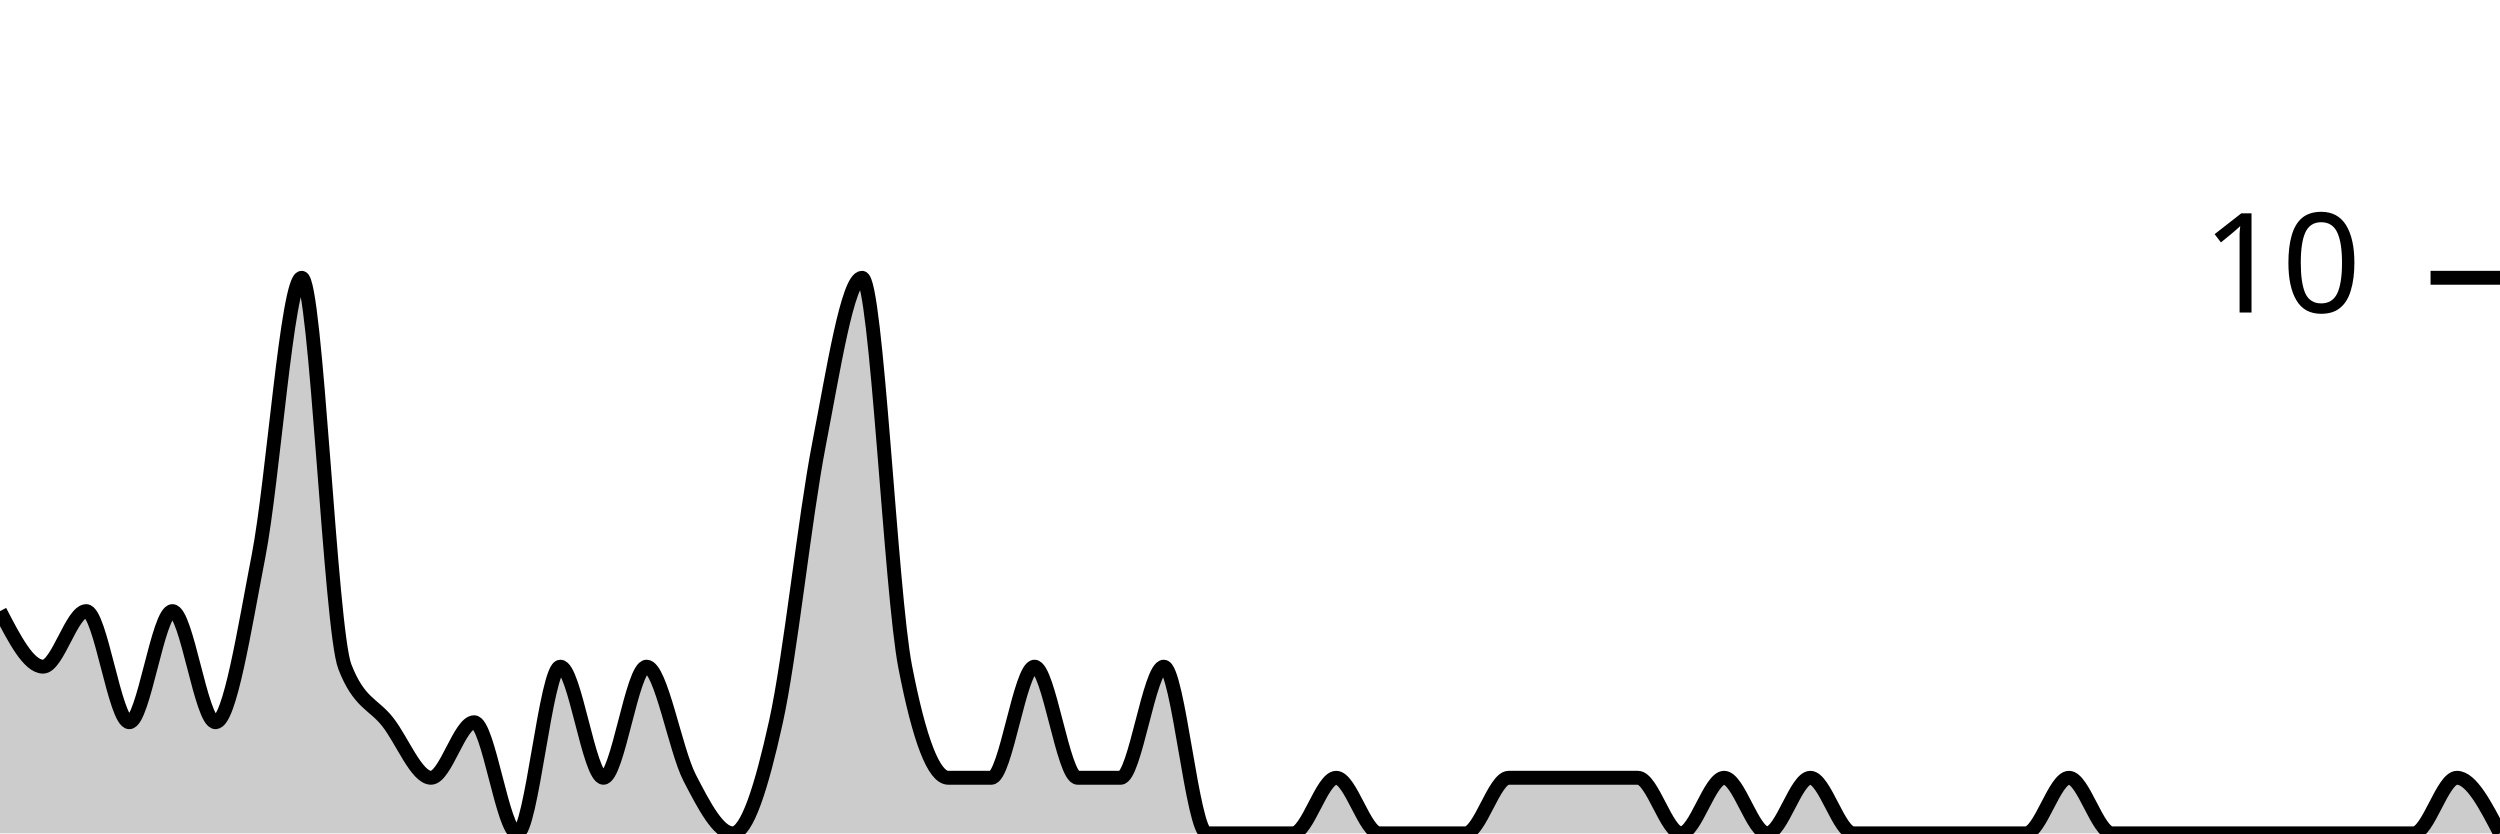
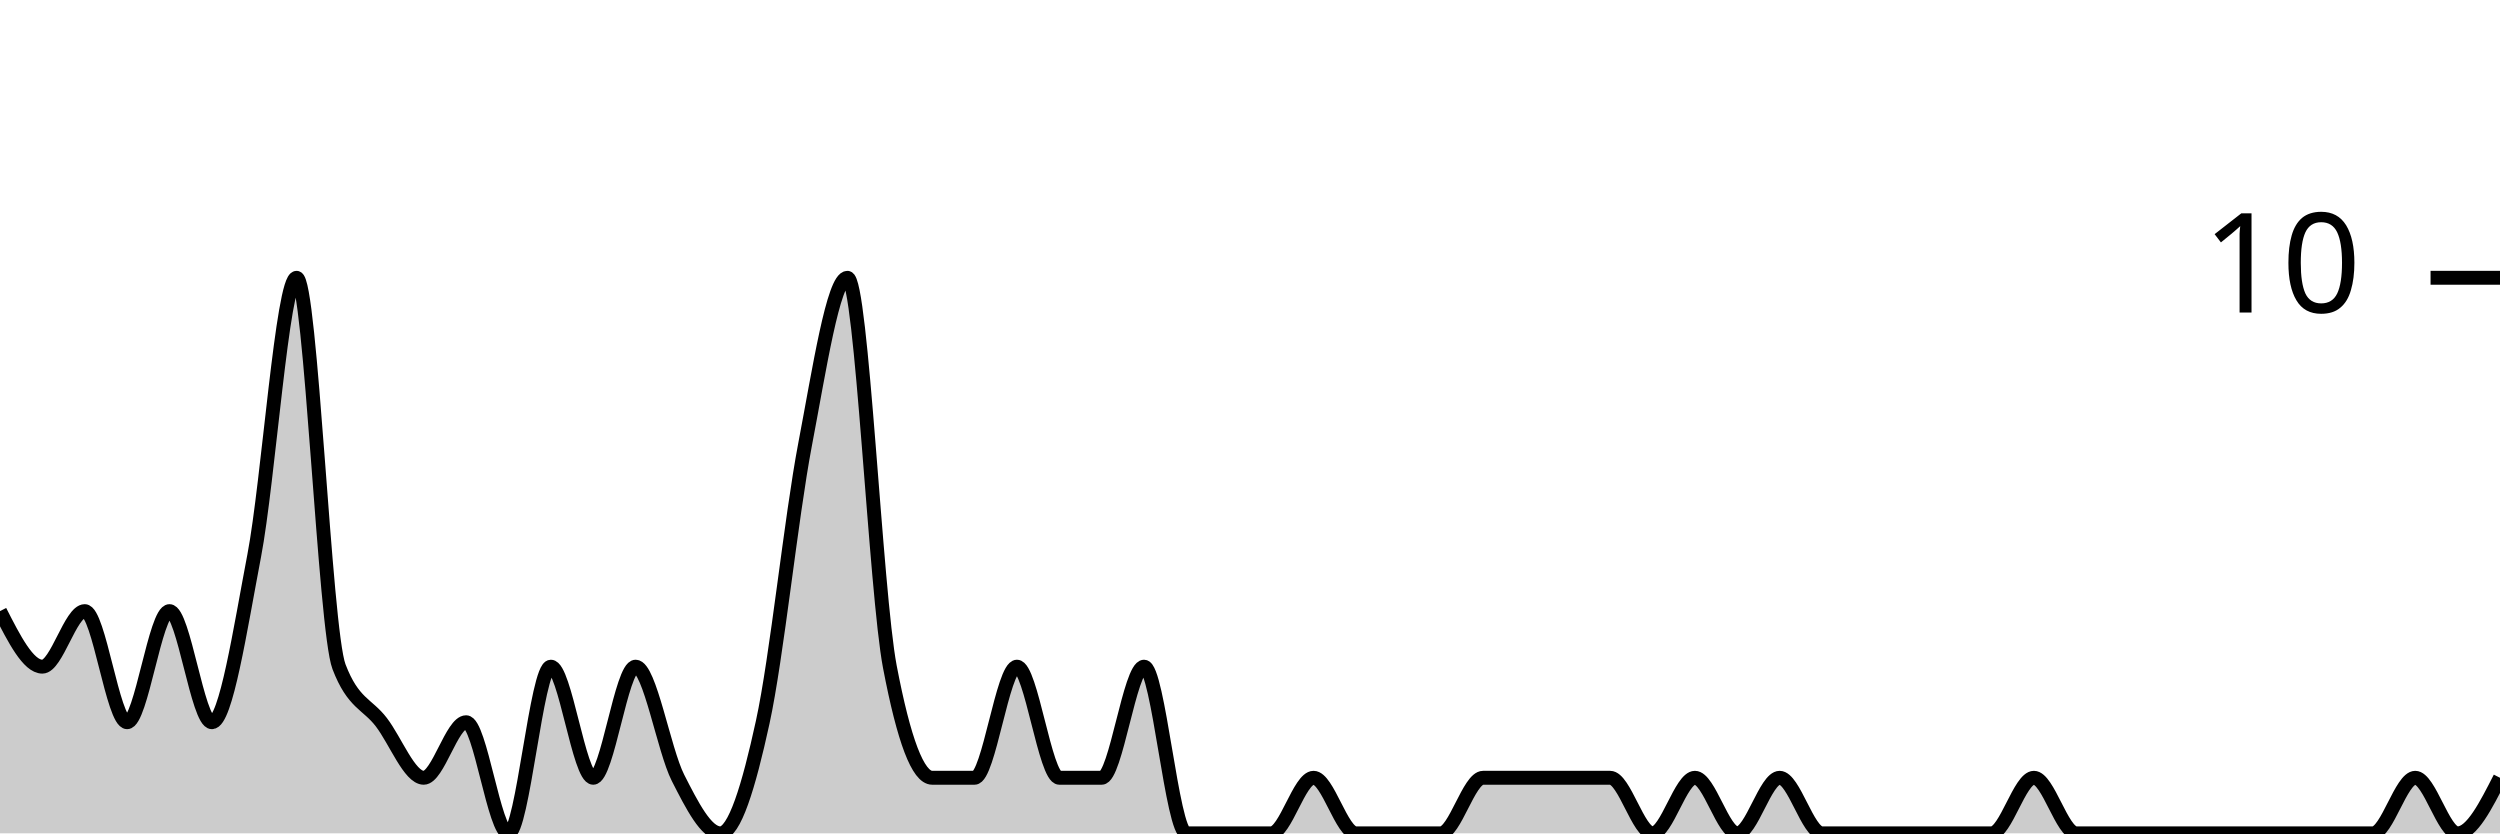
<svg xmlns="http://www.w3.org/2000/svg" viewBox="0 0 180 60">
  <g transform="translate(0,20)">
-     <path class="area" fill="rgba(0, 0, 0, 0.2)" d="M0,24C1.034,26,2.069,28,3.103,28C4.138,28,5.172,24,6.207,24C7.241,24,8.276,32,9.31,32C10.345,32,11.379,24,12.414,24C13.448,24,14.483,32,15.517,32C16.552,32,17.586,25.333,18.621,20C19.655,14.667,20.69,0,21.724,0C22.759,0,23.793,25.333,24.828,28C25.862,30.667,26.897,30.667,27.931,32C28.966,33.333,30,36,31.034,36C32.069,36,33.103,32,34.138,32C35.172,32,36.207,40,37.241,40C38.276,40,39.31,28,40.345,28C41.379,28,42.414,36,43.448,36C44.483,36,45.517,28,46.552,28C47.586,28,48.621,34,49.655,36C50.69,38,51.724,40,52.759,40C53.793,40,54.828,36.667,55.862,32C56.897,27.333,57.931,17.333,58.966,12C60,6.667,61.034,0,62.069,0C63.103,0,64.138,22.667,65.172,28C66.207,33.333,67.241,36,68.276,36C69.31,36,70.345,36,71.379,36C72.414,36,73.448,28,74.483,28C75.517,28,76.552,36,77.586,36C78.621,36,79.655,36,80.69,36C81.724,36,82.759,28,83.793,28C84.828,28,85.862,40,86.897,40C87.931,40,88.966,40,90,40C91.034,40,92.069,40,93.103,40C94.138,40,95.172,36,96.207,36C97.241,36,98.276,40,99.31,40C100.345,40,101.379,40,102.414,40C103.448,40,104.483,40,105.517,40C106.552,40,107.586,36,108.621,36C109.655,36,110.69,36,111.724,36C112.759,36,113.793,36,114.828,36C115.862,36,116.897,36,117.931,36C118.966,36,120,40,121.034,40C122.069,40,123.103,36,124.138,36C125.172,36,126.207,40,127.241,40C128.276,40,129.31,36,130.345,36C131.379,36,132.414,40,133.448,40C134.483,40,135.517,40,136.552,40C137.586,40,138.621,40,139.655,40C140.69,40,141.724,40,142.759,40C143.793,40,144.828,40,145.862,40C146.897,40,147.931,36,148.966,36C150,36,151.034,40,152.069,40C153.103,40,154.138,40,155.172,40C156.207,40,157.241,40,158.276,40C159.31,40,160.345,40,161.379,40C162.414,40,163.448,40,164.483,40C165.517,40,166.552,40,167.586,40C168.621,40,169.655,40,170.69,40C171.724,40,172.759,40,173.793,40C174.828,40,175.862,36,176.897,36C177.931,36,178.966,38,180,40L180,40C178.966,40,177.931,40,176.897,40C175.862,40,174.828,40,173.793,40C172.759,40,171.724,40,170.69,40C169.655,40,168.621,40,167.586,40C166.552,40,165.517,40,164.483,40C163.448,40,162.414,40,161.379,40C160.345,40,159.31,40,158.276,40C157.241,40,156.207,40,155.172,40C154.138,40,153.103,40,152.069,40C151.034,40,150,40,148.966,40C147.931,40,146.897,40,145.862,40C144.828,40,143.793,40,142.759,40C141.724,40,140.69,40,139.655,40C138.621,40,137.586,40,136.552,40C135.517,40,134.483,40,133.448,40C132.414,40,131.379,40,130.345,40C129.31,40,128.276,40,127.241,40C126.207,40,125.172,40,124.138,40C123.103,40,122.069,40,121.034,40C120,40,118.966,40,117.931,40C116.897,40,115.862,40,114.828,40C113.793,40,112.759,40,111.724,40C110.69,40,109.655,40,108.621,40C107.586,40,106.552,40,105.517,40C104.483,40,103.448,40,102.414,40C101.379,40,100.345,40,99.31,40C98.276,40,97.241,40,96.207,40C95.172,40,94.138,40,93.103,40C92.069,40,91.034,40,90,40C88.966,40,87.931,40,86.897,40C85.862,40,84.828,40,83.793,40C82.759,40,81.724,40,80.69,40C79.655,40,78.621,40,77.586,40C76.552,40,75.517,40,74.483,40C73.448,40,72.414,40,71.379,40C70.345,40,69.31,40,68.276,40C67.241,40,66.207,40,65.172,40C64.138,40,63.103,40,62.069,40C61.034,40,60,40,58.966,40C57.931,40,56.897,40,55.862,40C54.828,40,53.793,40,52.759,40C51.724,40,50.69,40,49.655,40C48.621,40,47.586,40,46.552,40C45.517,40,44.483,40,43.448,40C42.414,40,41.379,40,40.345,40C39.31,40,38.276,40,37.241,40C36.207,40,35.172,40,34.138,40C33.103,40,32.069,40,31.034,40C30,40,28.966,40,27.931,40C26.897,40,25.862,40,24.828,40C23.793,40,22.759,40,21.724,40C20.69,40,19.655,40,18.621,40C17.586,40,16.552,40,15.517,40C14.483,40,13.448,40,12.414,40C11.379,40,10.345,40,9.31,40C8.276,40,7.241,40,6.207,40C5.172,40,4.138,40,3.103,40C2.069,40,1.034,40,0,40Z" />
-     <path class="line" stroke="black" fill="none" d="M0,24C1.034,26,2.069,28,3.103,28C4.138,28,5.172,24,6.207,24C7.241,24,8.276,32,9.31,32C10.345,32,11.379,24,12.414,24C13.448,24,14.483,32,15.517,32C16.552,32,17.586,25.333,18.621,20C19.655,14.667,20.69,0,21.724,0C22.759,0,23.793,25.333,24.828,28C25.862,30.667,26.897,30.667,27.931,32C28.966,33.333,30,36,31.034,36C32.069,36,33.103,32,34.138,32C35.172,32,36.207,40,37.241,40C38.276,40,39.31,28,40.345,28C41.379,28,42.414,36,43.448,36C44.483,36,45.517,28,46.552,28C47.586,28,48.621,34,49.655,36C50.69,38,51.724,40,52.759,40C53.793,40,54.828,36.667,55.862,32C56.897,27.333,57.931,17.333,58.966,12C60,6.667,61.034,0,62.069,0C63.103,0,64.138,22.667,65.172,28C66.207,33.333,67.241,36,68.276,36C69.31,36,70.345,36,71.379,36C72.414,36,73.448,28,74.483,28C75.517,28,76.552,36,77.586,36C78.621,36,79.655,36,80.69,36C81.724,36,82.759,28,83.793,28C84.828,28,85.862,40,86.897,40C87.931,40,88.966,40,90,40C91.034,40,92.069,40,93.103,40C94.138,40,95.172,36,96.207,36C97.241,36,98.276,40,99.31,40C100.345,40,101.379,40,102.414,40C103.448,40,104.483,40,105.517,40C106.552,40,107.586,36,108.621,36C109.655,36,110.69,36,111.724,36C112.759,36,113.793,36,114.828,36C115.862,36,116.897,36,117.931,36C118.966,36,120,40,121.034,40C122.069,40,123.103,36,124.138,36C125.172,36,126.207,40,127.241,40C128.276,40,129.31,36,130.345,36C131.379,36,132.414,40,133.448,40C134.483,40,135.517,40,136.552,40C137.586,40,138.621,40,139.655,40C140.69,40,141.724,40,142.759,40C143.793,40,144.828,40,145.862,40C146.897,40,147.931,36,148.966,36C150,36,151.034,40,152.069,40C153.103,40,154.138,40,155.172,40C156.207,40,157.241,40,158.276,40C159.31,40,160.345,40,161.379,40C162.414,40,163.448,40,164.483,40C165.517,40,166.552,40,167.586,40C168.621,40,169.655,40,170.69,40C171.724,40,172.759,40,173.793,40C174.828,40,175.862,36,176.897,36C177.931,36,178.966,38,180,40" />
+     <path class="area" fill="rgba(0, 0, 0, 0.2)" d="M0,24C1.017,26,2.034,28,3.051,28C4.068,28,5.085,24,6.102,24C7.119,24,8.136,32,9.153,32C10.169,32,11.186,24,12.203,24C13.22,24,14.237,32,15.254,32C16.271,32,17.288,25.333,18.305,20C19.322,14.667,20.339,0,21.356,0C22.373,0,23.39,25.333,24.407,28C25.424,30.667,26.441,30.667,27.458,32C28.475,33.333,29.492,36,30.508,36C31.525,36,32.542,32,33.559,32C34.576,32,35.593,40,36.61,40C37.627,40,38.644,28,39.661,28C40.678,28,41.695,36,42.712,36C43.729,36,44.746,28,45.763,28C46.78,28,47.797,34,48.814,36C49.831,38,50.847,40,51.864,40C52.881,40,53.898,36.667,54.915,32C55.932,27.333,56.949,17.333,57.966,12C58.983,6.667,60,0,61.017,0C62.034,0,63.051,22.667,64.068,28C65.085,33.333,66.102,36,67.119,36C68.136,36,69.153,36,70.169,36C71.186,36,72.203,28,73.22,28C74.237,28,75.254,36,76.271,36C77.288,36,78.305,36,79.322,36C80.339,36,81.356,28,82.373,28C83.39,28,84.407,40,85.424,40C86.441,40,87.458,40,88.475,40C89.492,40,90.508,40,91.525,40C92.542,40,93.559,36,94.576,36C95.593,36,96.61,40,97.627,40C98.644,40,99.661,40,100.678,40C101.695,40,102.712,40,103.729,40C104.746,40,105.763,36,106.78,36C107.797,36,108.814,36,109.831,36C110.847,36,111.864,36,112.881,36C113.898,36,114.915,36,115.932,36C116.949,36,117.966,40,118.983,40C120,40,121.017,36,122.034,36C123.051,36,124.068,40,125.085,40C126.102,40,127.119,36,128.136,36C129.153,36,130.169,40,131.186,40C132.203,40,133.22,40,134.237,40C135.254,40,136.271,40,137.288,40C138.305,40,139.322,40,140.339,40C141.356,40,142.373,40,143.39,40C144.407,40,145.424,36,146.441,36C147.458,36,148.475,40,149.492,40C150.508,40,151.525,40,152.542,40C153.559,40,154.576,40,155.593,40C156.61,40,157.627,40,158.644,40C159.661,40,160.678,40,161.695,40C162.712,40,163.729,40,164.746,40C165.763,40,166.78,40,167.797,40C168.814,40,169.831,40,170.847,40C171.864,40,172.881,36,173.898,36C174.915,36,175.932,40,176.949,40C177.966,40,178.983,38,180,36L180,40C178.983,40,177.966,40,176.949,40C175.932,40,174.915,40,173.898,40C172.881,40,171.864,40,170.847,40C169.831,40,168.814,40,167.797,40C166.78,40,165.763,40,164.746,40C163.729,40,162.712,40,161.695,40C160.678,40,159.661,40,158.644,40C157.627,40,156.61,40,155.593,40C154.576,40,153.559,40,152.542,40C151.525,40,150.508,40,149.492,40C148.475,40,147.458,40,146.441,40C145.424,40,144.407,40,143.39,40C142.373,40,141.356,40,140.339,40C139.322,40,138.305,40,137.288,40C136.271,40,135.254,40,134.237,40C133.22,40,132.203,40,131.186,40C130.169,40,129.153,40,128.136,40C127.119,40,126.102,40,125.085,40C124.068,40,123.051,40,122.034,40C121.017,40,120,40,118.983,40C117.966,40,116.949,40,115.932,40C114.915,40,113.898,40,112.881,40C111.864,40,110.847,40,109.831,40C108.814,40,107.797,40,106.78,40C105.763,40,104.746,40,103.729,40C102.712,40,101.695,40,100.678,40C99.661,40,98.644,40,97.627,40C96.61,40,95.593,40,94.576,40C93.559,40,92.542,40,91.525,40C90.508,40,89.492,40,88.475,40C87.458,40,86.441,40,85.424,40C84.407,40,83.39,40,82.373,40C81.356,40,80.339,40,79.322,40C78.305,40,77.288,40,76.271,40C75.254,40,74.237,40,73.22,40C72.203,40,71.186,40,70.169,40C69.153,40,68.136,40,67.119,40C66.102,40,65.085,40,64.068,40C63.051,40,62.034,40,61.017,40C60,40,58.983,40,57.966,40C56.949,40,55.932,40,54.915,40C53.898,40,52.881,40,51.864,40C50.847,40,49.831,40,48.814,40C47.797,40,46.78,40,45.763,40C44.746,40,43.729,40,42.712,40C41.695,40,40.678,40,39.661,40C38.644,40,37.627,40,36.61,40C35.593,40,34.576,40,33.559,40C32.542,40,31.525,40,30.508,40C29.492,40,28.475,40,27.458,40C26.441,40,25.424,40,24.407,40C23.39,40,22.373,40,21.356,40C20.339,40,19.322,40,18.305,40C17.288,40,16.271,40,15.254,40C14.237,40,13.22,40,12.203,40C11.186,40,10.169,40,9.153,40C8.136,40,7.119,40,6.102,40C5.085,40,4.068,40,3.051,40C2.034,40,1.017,40,0,40Z" />
+     <path class="line" stroke="black" fill="none" d="M0,24C1.017,26,2.034,28,3.051,28C4.068,28,5.085,24,6.102,24C7.119,24,8.136,32,9.153,32C10.169,32,11.186,24,12.203,24C13.22,24,14.237,32,15.254,32C16.271,32,17.288,25.333,18.305,20C19.322,14.667,20.339,0,21.356,0C22.373,0,23.39,25.333,24.407,28C25.424,30.667,26.441,30.667,27.458,32C28.475,33.333,29.492,36,30.508,36C31.525,36,32.542,32,33.559,32C34.576,32,35.593,40,36.61,40C37.627,40,38.644,28,39.661,28C40.678,28,41.695,36,42.712,36C43.729,36,44.746,28,45.763,28C46.78,28,47.797,34,48.814,36C49.831,38,50.847,40,51.864,40C52.881,40,53.898,36.667,54.915,32C55.932,27.333,56.949,17.333,57.966,12C58.983,6.667,60,0,61.017,0C62.034,0,63.051,22.667,64.068,28C65.085,33.333,66.102,36,67.119,36C68.136,36,69.153,36,70.169,36C71.186,36,72.203,28,73.22,28C74.237,28,75.254,36,76.271,36C77.288,36,78.305,36,79.322,36C80.339,36,81.356,28,82.373,28C83.39,28,84.407,40,85.424,40C86.441,40,87.458,40,88.475,40C89.492,40,90.508,40,91.525,40C92.542,40,93.559,36,94.576,36C95.593,36,96.61,40,97.627,40C98.644,40,99.661,40,100.678,40C101.695,40,102.712,40,103.729,40C104.746,40,105.763,36,106.78,36C107.797,36,108.814,36,109.831,36C110.847,36,111.864,36,112.881,36C113.898,36,114.915,36,115.932,36C116.949,36,117.966,40,118.983,40C120,40,121.017,36,122.034,36C123.051,36,124.068,40,125.085,40C126.102,40,127.119,36,128.136,36C129.153,36,130.169,40,131.186,40C132.203,40,133.22,40,134.237,40C135.254,40,136.271,40,137.288,40C138.305,40,139.322,40,140.339,40C141.356,40,142.373,40,143.39,40C144.407,40,145.424,36,146.441,36C147.458,36,148.475,40,149.492,40C150.508,40,151.525,40,152.542,40C153.559,40,154.576,40,155.593,40C156.61,40,157.627,40,158.644,40C159.661,40,160.678,40,161.695,40C162.712,40,163.729,40,164.746,40C165.763,40,166.78,40,167.797,40C168.814,40,169.831,40,170.847,40C171.864,40,172.881,36,173.898,36C174.915,36,175.932,40,176.949,40C177.966,40,178.983,38,180,36" />
    <path class="axis-ceiling" stroke-width="1" stroke="black" fill="none" d="M175,0L180,0" />
    <text class="axis-ceiling-label" font-family="sans-serif" text-anchor="end" font-size="10px" x="170" y="2.5">10</text>
  </g>
</svg>
